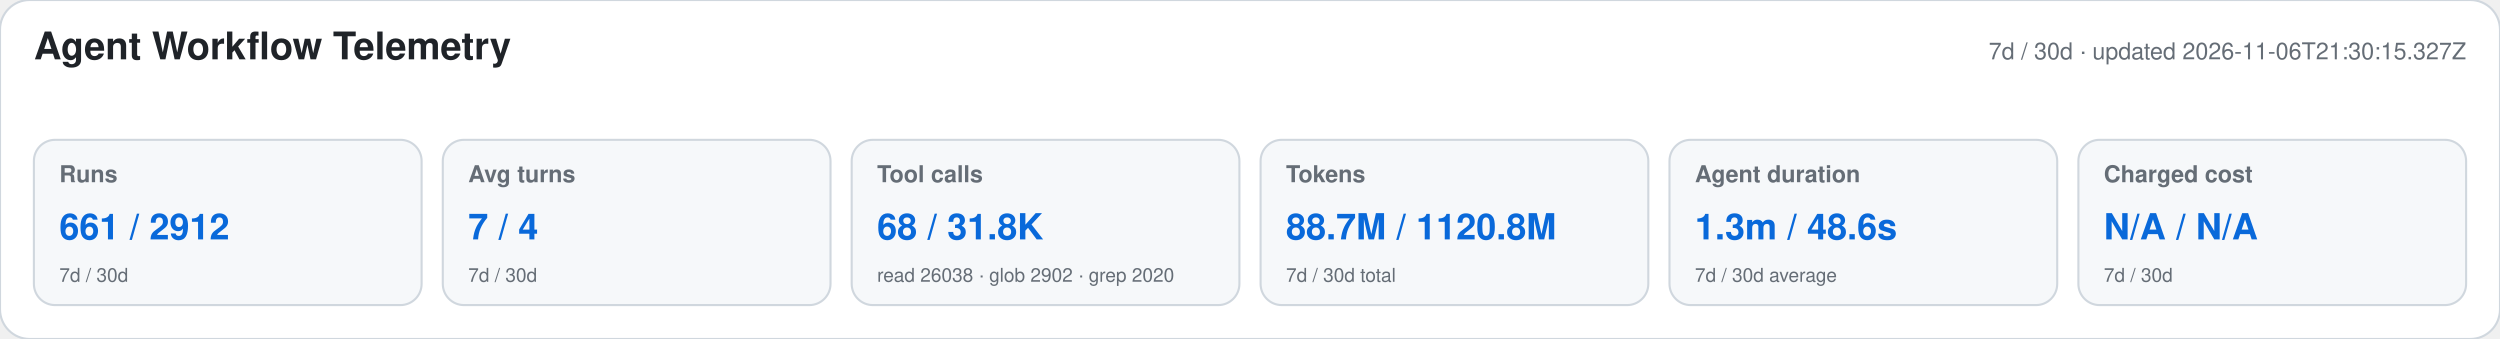
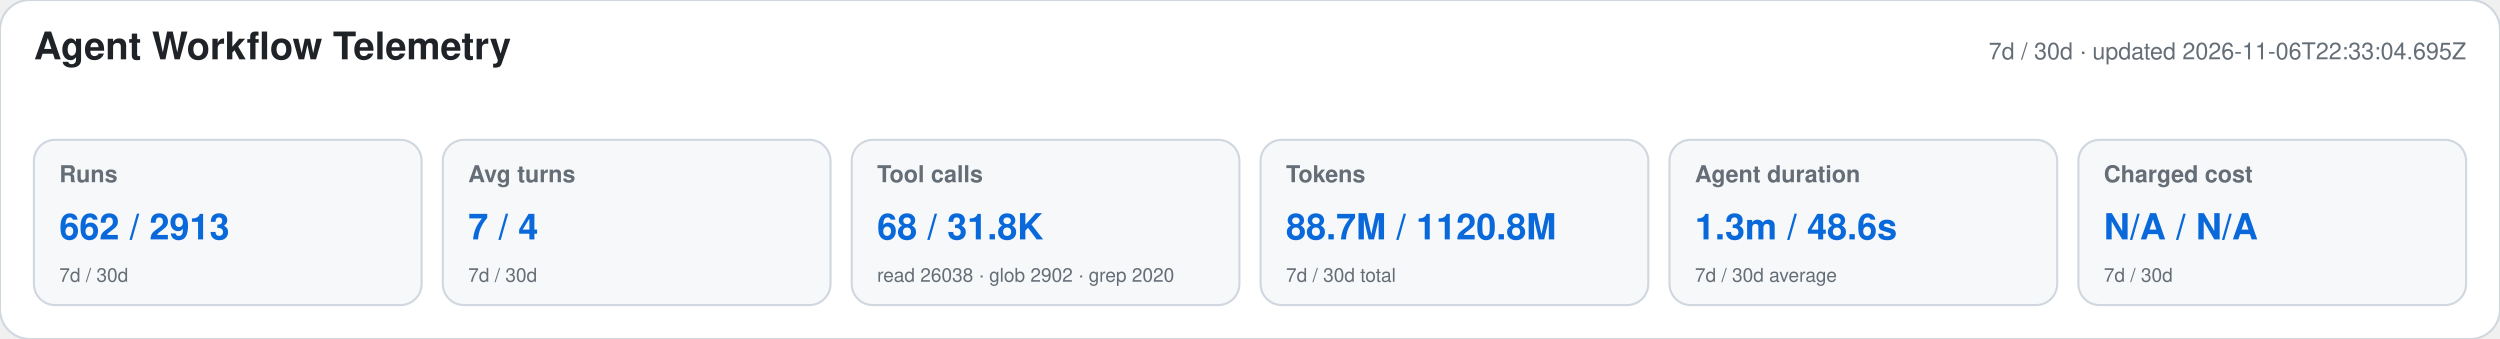
<svg xmlns="http://www.w3.org/2000/svg" width="1180" height="160" viewBox="0 0 1180 160" role="img" aria-labelledby="title desc">
  <style>text{font-family:-apple-system,BlinkMacSystemFont,"Segoe UI",Helvetica,Arial,sans-serif}.heading{font-size:18px;font-weight:650;fill:#1f2328}.meta,.label,.secondary{fill:#656d76}.meta,.label{font-size:11px}.label{font-weight:600}.primary{font-size:17px;font-weight:700;fill:#0969da}.secondary{font-size:9px}</style>
  <rect width="1180" height="160" rx="14" fill="#ffffff" stroke="#d0d7de" />
  <text x="16" y="28" class="heading">Agent Workflow Telemetry</text>
-   <text x="1164" y="28" text-anchor="end" class="meta">7d / 30d · updated 2026-11-06T21:30:15.327Z</text>
+   <text x="1164" y="28" text-anchor="end" class="meta">7d / 30d · updated 2026-11-06T22:33:04.695Z</text>
  <g>
    <rect x="16" y="66" width="183" height="78" rx="10" fill="#f6f8fa" stroke="#d0d7de" />
    <text x="28" y="86" class="label">Runs</text>
-     <text x="28" y="113" class="primary">661 / 2912</text>
+     <text x="28" y="113" class="primary">662 / 2913</text>
    <text x="28" y="133" class="secondary">7d / 30d</text>
  </g>
  <g>
    <rect x="209" y="66" width="183" height="78" rx="10" fill="#f6f8fa" stroke="#d0d7de" />
    <text x="221" y="86" class="label">Avg turns</text>
    <text x="221" y="113" class="primary">7 / 4</text>
    <text x="221" y="133" class="secondary">7d / 30d</text>
  </g>
  <g>
    <rect x="402" y="66" width="183" height="78" rx="10" fill="#f6f8fa" stroke="#d0d7de" />
    <text x="414" y="86" class="label">Tool calls</text>
    <text x="414" y="113" class="primary">68 / 31.8K</text>
    <text x="414" y="133" class="secondary">read 26038 · glob 2902 · grep 2020</text>
  </g>
  <g>
    <rect x="595" y="66" width="183" height="78" rx="10" fill="#f6f8fa" stroke="#d0d7de" />
    <text x="607" y="86" class="label">Tokens</text>
    <text x="607" y="113" class="primary">88.7M / 1120.8M</text>
    <text x="607" y="133" class="secondary">7d / 30d total</text>
  </g>
  <g>
    <rect x="788" y="66" width="183" height="78" rx="10" fill="#f6f8fa" stroke="#d0d7de" />
    <text x="800" y="86" class="label">Agent duration</text>
    <text x="800" y="113" class="primary">1.3m / 48.6s</text>
    <text x="800" y="133" class="secondary">7d / 30d average</text>
  </g>
  <g>
    <rect x="981" y="66" width="183" height="78" rx="10" fill="#f6f8fa" stroke="#d0d7de" />
    <text x="993" y="86" class="label">Charged cost</text>
    <text x="993" y="113" class="primary">N/A / N/A</text>
    <text x="993" y="133" class="secondary">7d / 30d</text>
  </g>
</svg>
